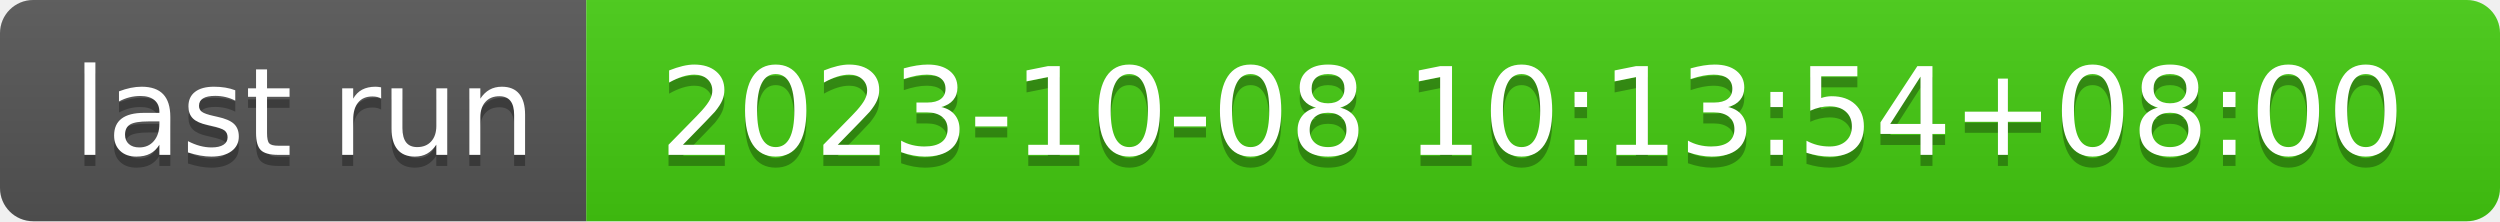
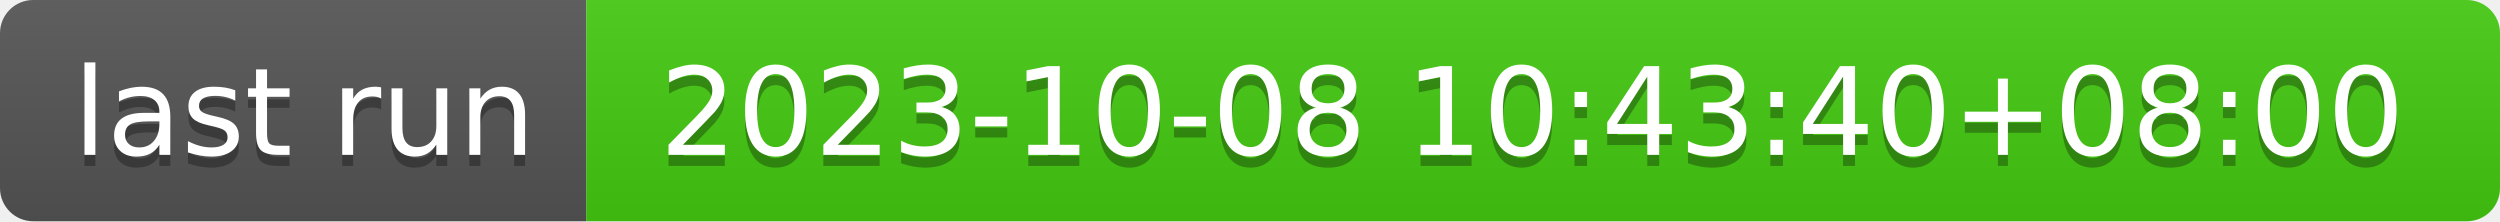
- <svg xmlns="http://www.w3.org/2000/svg" width="226" height="20" role="img" aria-label="last run: 2023-10-08 10:13:54+08:00">
+ <svg xmlns="http://www.w3.org/2000/svg" width="226" height="20" role="img" aria-label="last run: 2023-10-08 10:43:40+08:00">
  <linearGradient id="s" x2="0" y2="100%">
    <stop offset="0" stop-color="#bbb" stop-opacity=".1" />
    <stop offset="1" stop-opacity=".1" />
  </linearGradient>
  <clipPath id="r">
    <rect width="226" height="20" rx="3" fill="#fff" />
  </clipPath>
  <g clip-path="url(#r)">
    <rect width="53" height="20" fill="#555" />
    <rect x="53" width="173" height="20" fill="#4c1" />
    <rect width="226" height="20" fill="url(#s)" />
  </g>
  <g fill="#fff" text-anchor="middle" font-family="Verdana,Geneva,DejaVu Sans,sans-serif" text-rendering="geometricPrecision" font-size="110">
    <text aria-hidden="true" x="275" y="150" fill="#010101" fill-opacity=".3" transform="scale(.1)" textLength="430">last run</text>
    <text x="275" y="140" transform="scale(.1)" fill="#fff" textLength="430">last run</text>
-     <text aria-hidden="true" x="1385" y="150" fill="#010101" fill-opacity=".3" transform="scale(.1)" textLength="1630">2023-10-08 10:13:54+08:00</text>
-     <text x="1385" y="140" transform="scale(.1)" fill="#fff" textLength="1630">2023-10-08 10:13:54+08:00</text>
+     <text aria-hidden="true" x="1385" y="150" fill="#010101" fill-opacity=".3" transform="scale(.1)" textLength="1630">2023-10-08 10:43:40+08:00</text>
+     <text x="1385" y="140" transform="scale(.1)" fill="#fff" textLength="1630">2023-10-08 10:43:40+08:00</text>
  </g>
</svg>
